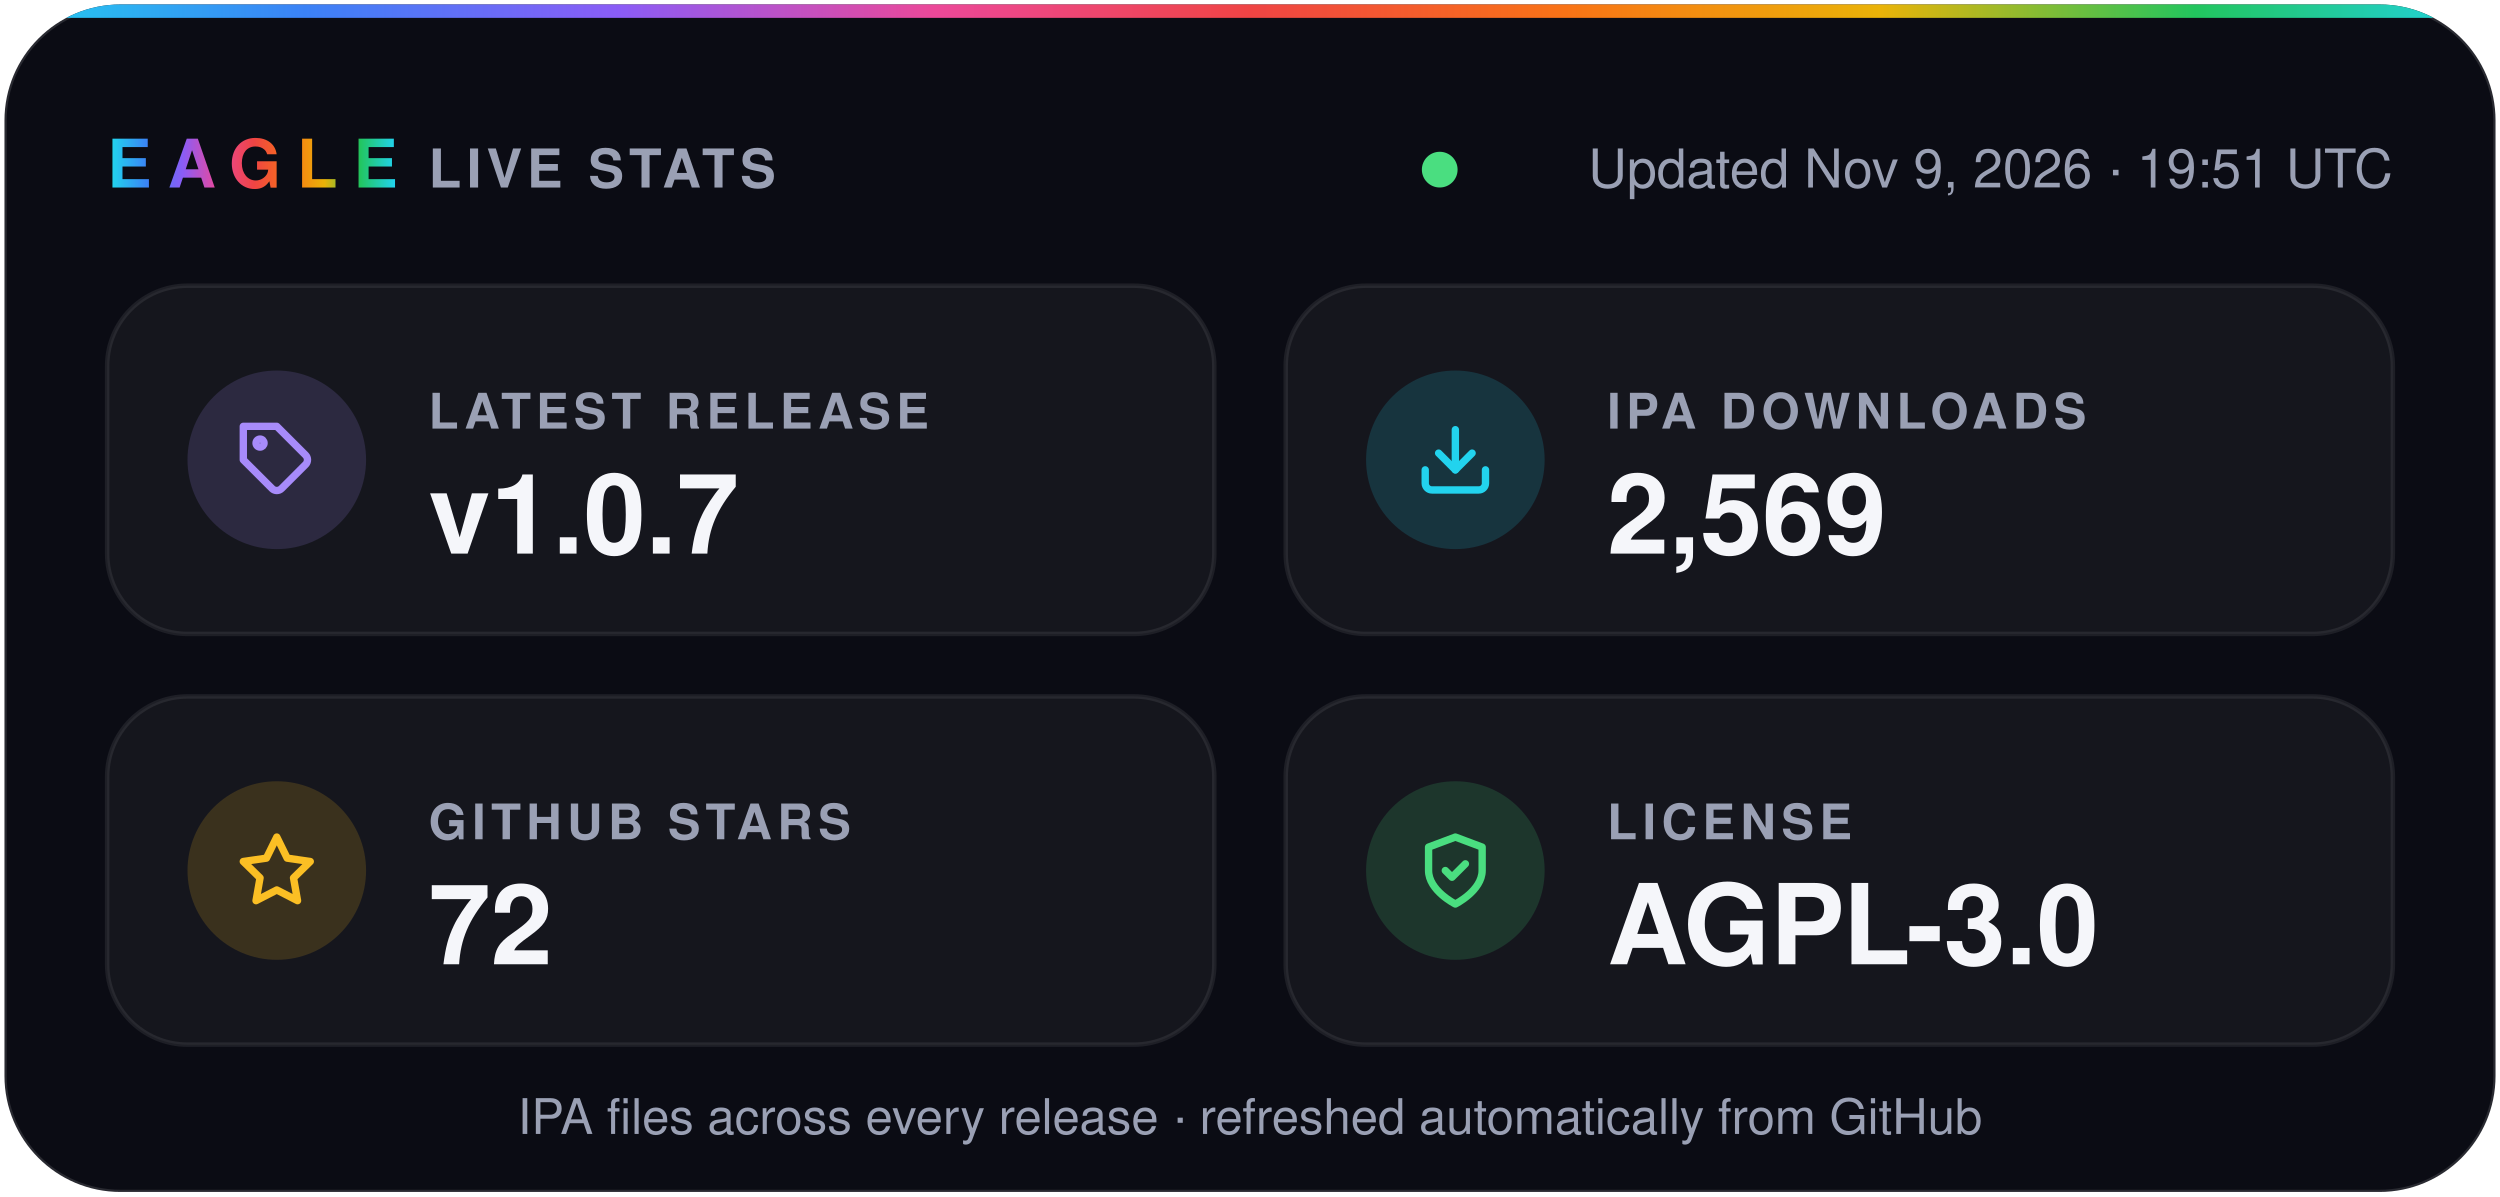
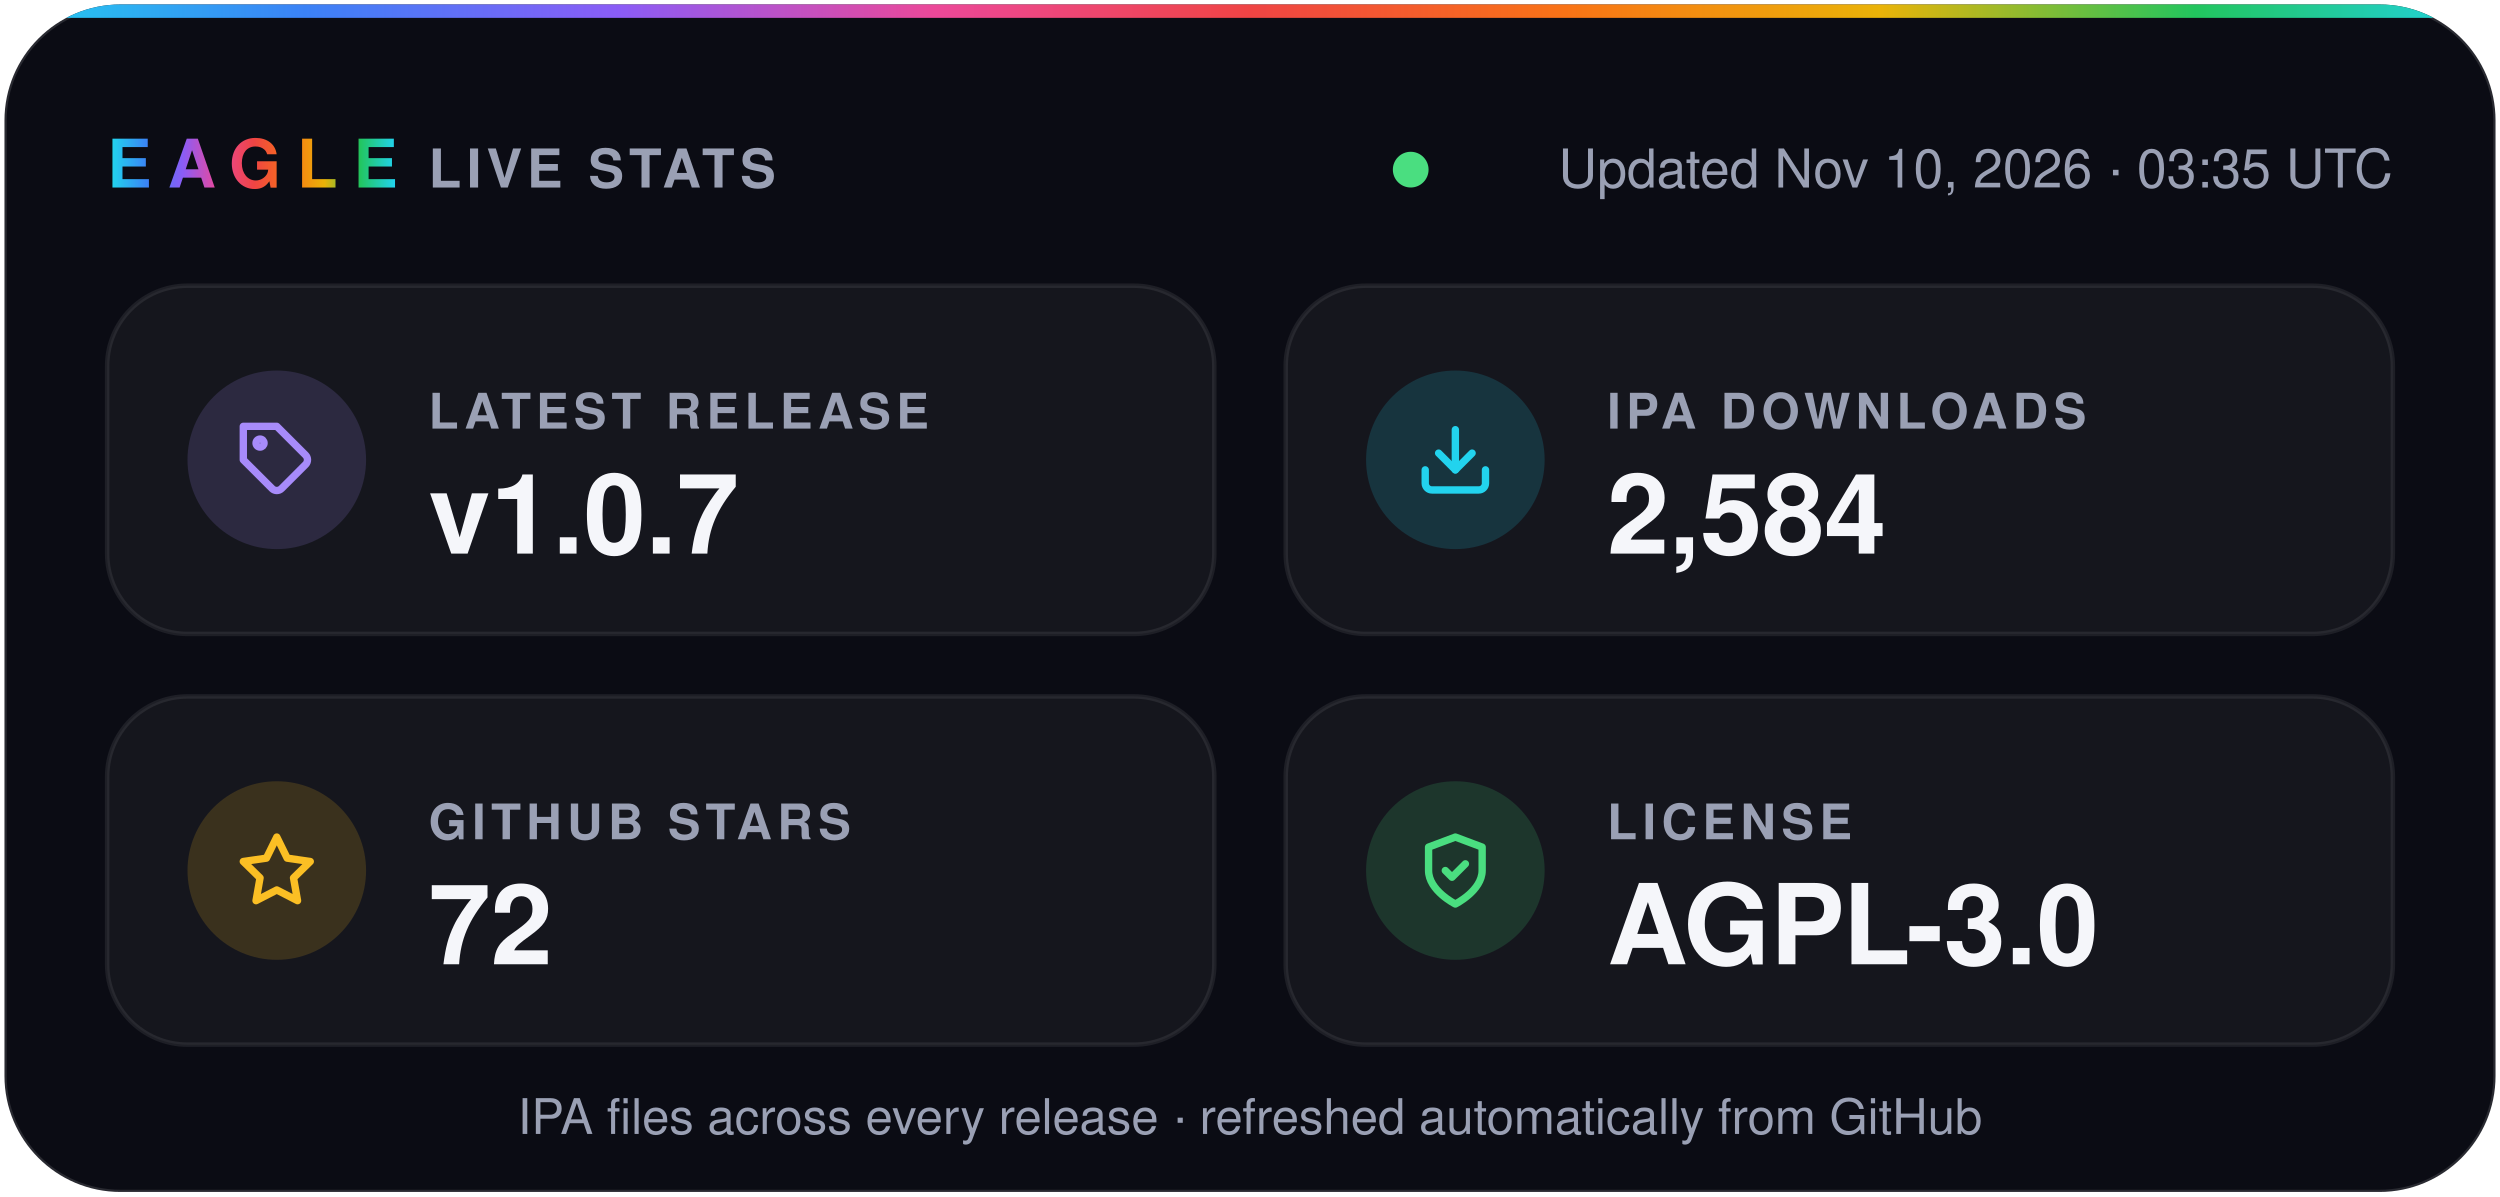
- <svg xmlns="http://www.w3.org/2000/svg" width="560" height="268" viewBox="0 0 560 268" role="img" aria-label="Eagle v1.0.7 · 2,569 IPA downloads · 72 stars · AGPL-3.0">
+ <svg xmlns="http://www.w3.org/2000/svg" width="560" height="268" viewBox="0 0 560 268" role="img" aria-label="Eagle v1.0.7 · 2,584 IPA downloads · 72 stars · AGPL-3.0">
  <defs>
    <linearGradient id="spectrum" x1="0%" y1="0%" x2="100%" y2="0%">
      <stop offset="0.0%" stop-color="#22d3ee" />
      <stop offset="12.5%" stop-color="#3b82f6" />
      <stop offset="25.0%" stop-color="#8b5cf6" />
      <stop offset="37.5%" stop-color="#ec4899" />
      <stop offset="50.0%" stop-color="#ef4444" />
      <stop offset="62.5%" stop-color="#f97316" />
      <stop offset="75.0%" stop-color="#eab308" />
      <stop offset="87.5%" stop-color="#22c55e" />
      <stop offset="100.0%" stop-color="#22d3ee" />
    </linearGradient>
    <clipPath id="card">
      <rect x="1" y="1" width="558" height="266" rx="26" />
    </clipPath>
  </defs>
  <g font-family="-apple-system, BlinkMacSystemFont, 'SF Pro Display', 'Segoe UI', Helvetica, Arial, sans-serif">
    <rect x="1" y="1" width="558" height="266" rx="26" fill="#0b0c14" stroke="#ffffff1f" />
    <rect width="560" height="4" fill="url(#spectrum)" clip-path="url(#card)" />
    <text x="24" y="42" fill="url(#spectrum)" font-size="15" font-weight="800" letter-spacing="3.5">EAGLE</text>
    <text x="96" y="42" fill="#9aa0b4" font-size="12" font-weight="600" letter-spacing="1.2">LIVE STATS</text>
-     <circle cx="322.5" cy="38" r="4" fill="#4ade80" />
-     <text x="536" y="42" fill="#9aa0b4" font-size="12" text-anchor="end">Updated Nov 9, 2026 · 19:51 UTC</text>
+     <circle cx="316.0" cy="38" r="4" fill="#4ade80" />
+     <text x="536" y="42" fill="#9aa0b4" font-size="12" text-anchor="end">Updated Nov 10, 2026 · 03:35 UTC</text>
    <rect x="24" y="64" width="248" height="78" rx="18" fill="#ffffff0a" stroke="#ffffff14" />
    <circle cx="62" cy="103" r="20" fill="#a78bfa" fill-opacity="0.16" />
    <g transform="translate(53 94) scale(0.75)" fill="none" stroke="#a78bfa" stroke-width="2.2" stroke-linecap="round" stroke-linejoin="round">
      <path d="M20.6 13.4 13.4 20.6a2 2 0 0 1-2.8 0L2 12V2h10l8.6 8.6a2 2 0 0 1 0 2.8z" />
      <circle cx="7" cy="7" r="1.2" />
    </g>
    <text x="96" y="96" fill="#9aa0b4" font-size="11" font-weight="600" letter-spacing="1.2">LATEST RELEASE</text>
    <text x="96" y="124" fill="#f5f6fa" font-size="25" font-weight="700">v1.0.7</text>
    <rect x="288" y="64" width="248" height="78" rx="18" fill="#ffffff0a" stroke="#ffffff14" />
    <circle cx="326" cy="103" r="20" fill="#22d3ee" fill-opacity="0.16" />
    <g transform="translate(317 94) scale(0.75)" fill="none" stroke="#22d3ee" stroke-width="2.2" stroke-linecap="round" stroke-linejoin="round">
      <path d="M21 15v4a2 2 0 0 1-2 2H5a2 2 0 0 1-2-2v-4" />
      <path d="m7 10 5 5 5-5" />
      <path d="M12 15V3" />
    </g>
    <text x="360" y="96" fill="#9aa0b4" font-size="11" font-weight="600" letter-spacing="1.2">IPA DOWNLOADS</text>
-     <text x="360" y="124" fill="#f5f6fa" font-size="25" font-weight="700">2,569</text>
+     <text x="360" y="124" fill="#f5f6fa" font-size="25" font-weight="700">2,584</text>
    <rect x="24" y="156" width="248" height="78" rx="18" fill="#ffffff0a" stroke="#ffffff14" />
    <circle cx="62" cy="195" r="20" fill="#fbbf24" fill-opacity="0.16" />
    <g transform="translate(53 186) scale(0.75)" fill="none" stroke="#fbbf24" stroke-width="2.2" stroke-linecap="round" stroke-linejoin="round">
      <path d="m12 2 3.1 6.3 6.9 1-5 4.9 1.2 6.8-6.2-3.2-6.2 3.2L7 14.2 2 9.3l6.9-1z" />
    </g>
    <text x="96" y="188" fill="#9aa0b4" font-size="11" font-weight="600" letter-spacing="1.2">GITHUB STARS</text>
    <text x="96" y="216" fill="#f5f6fa" font-size="25" font-weight="700">72</text>
    <rect x="288" y="156" width="248" height="78" rx="18" fill="#ffffff0a" stroke="#ffffff14" />
    <circle cx="326" cy="195" r="20" fill="#4ade80" fill-opacity="0.16" />
    <g transform="translate(317 186) scale(0.75)" fill="none" stroke="#4ade80" stroke-width="2.2" stroke-linecap="round" stroke-linejoin="round">
      <path d="M12 22s8-4 8-10V5l-8-3-8 3v7c0 6 8 10 8 10z" />
      <path d="m9 12 2 2 4-4" />
    </g>
    <text x="360" y="188" fill="#9aa0b4" font-size="11" font-weight="600" letter-spacing="1.2">LICENSE</text>
    <text x="360" y="216" fill="#f5f6fa" font-size="25" font-weight="700">AGPL-3.0</text>
    <text x="280" y="254" fill="#9aa0b4" font-size="11" text-anchor="middle">IPA files across every release · refreshed automatically from GitHub</text>
  </g>
</svg>
